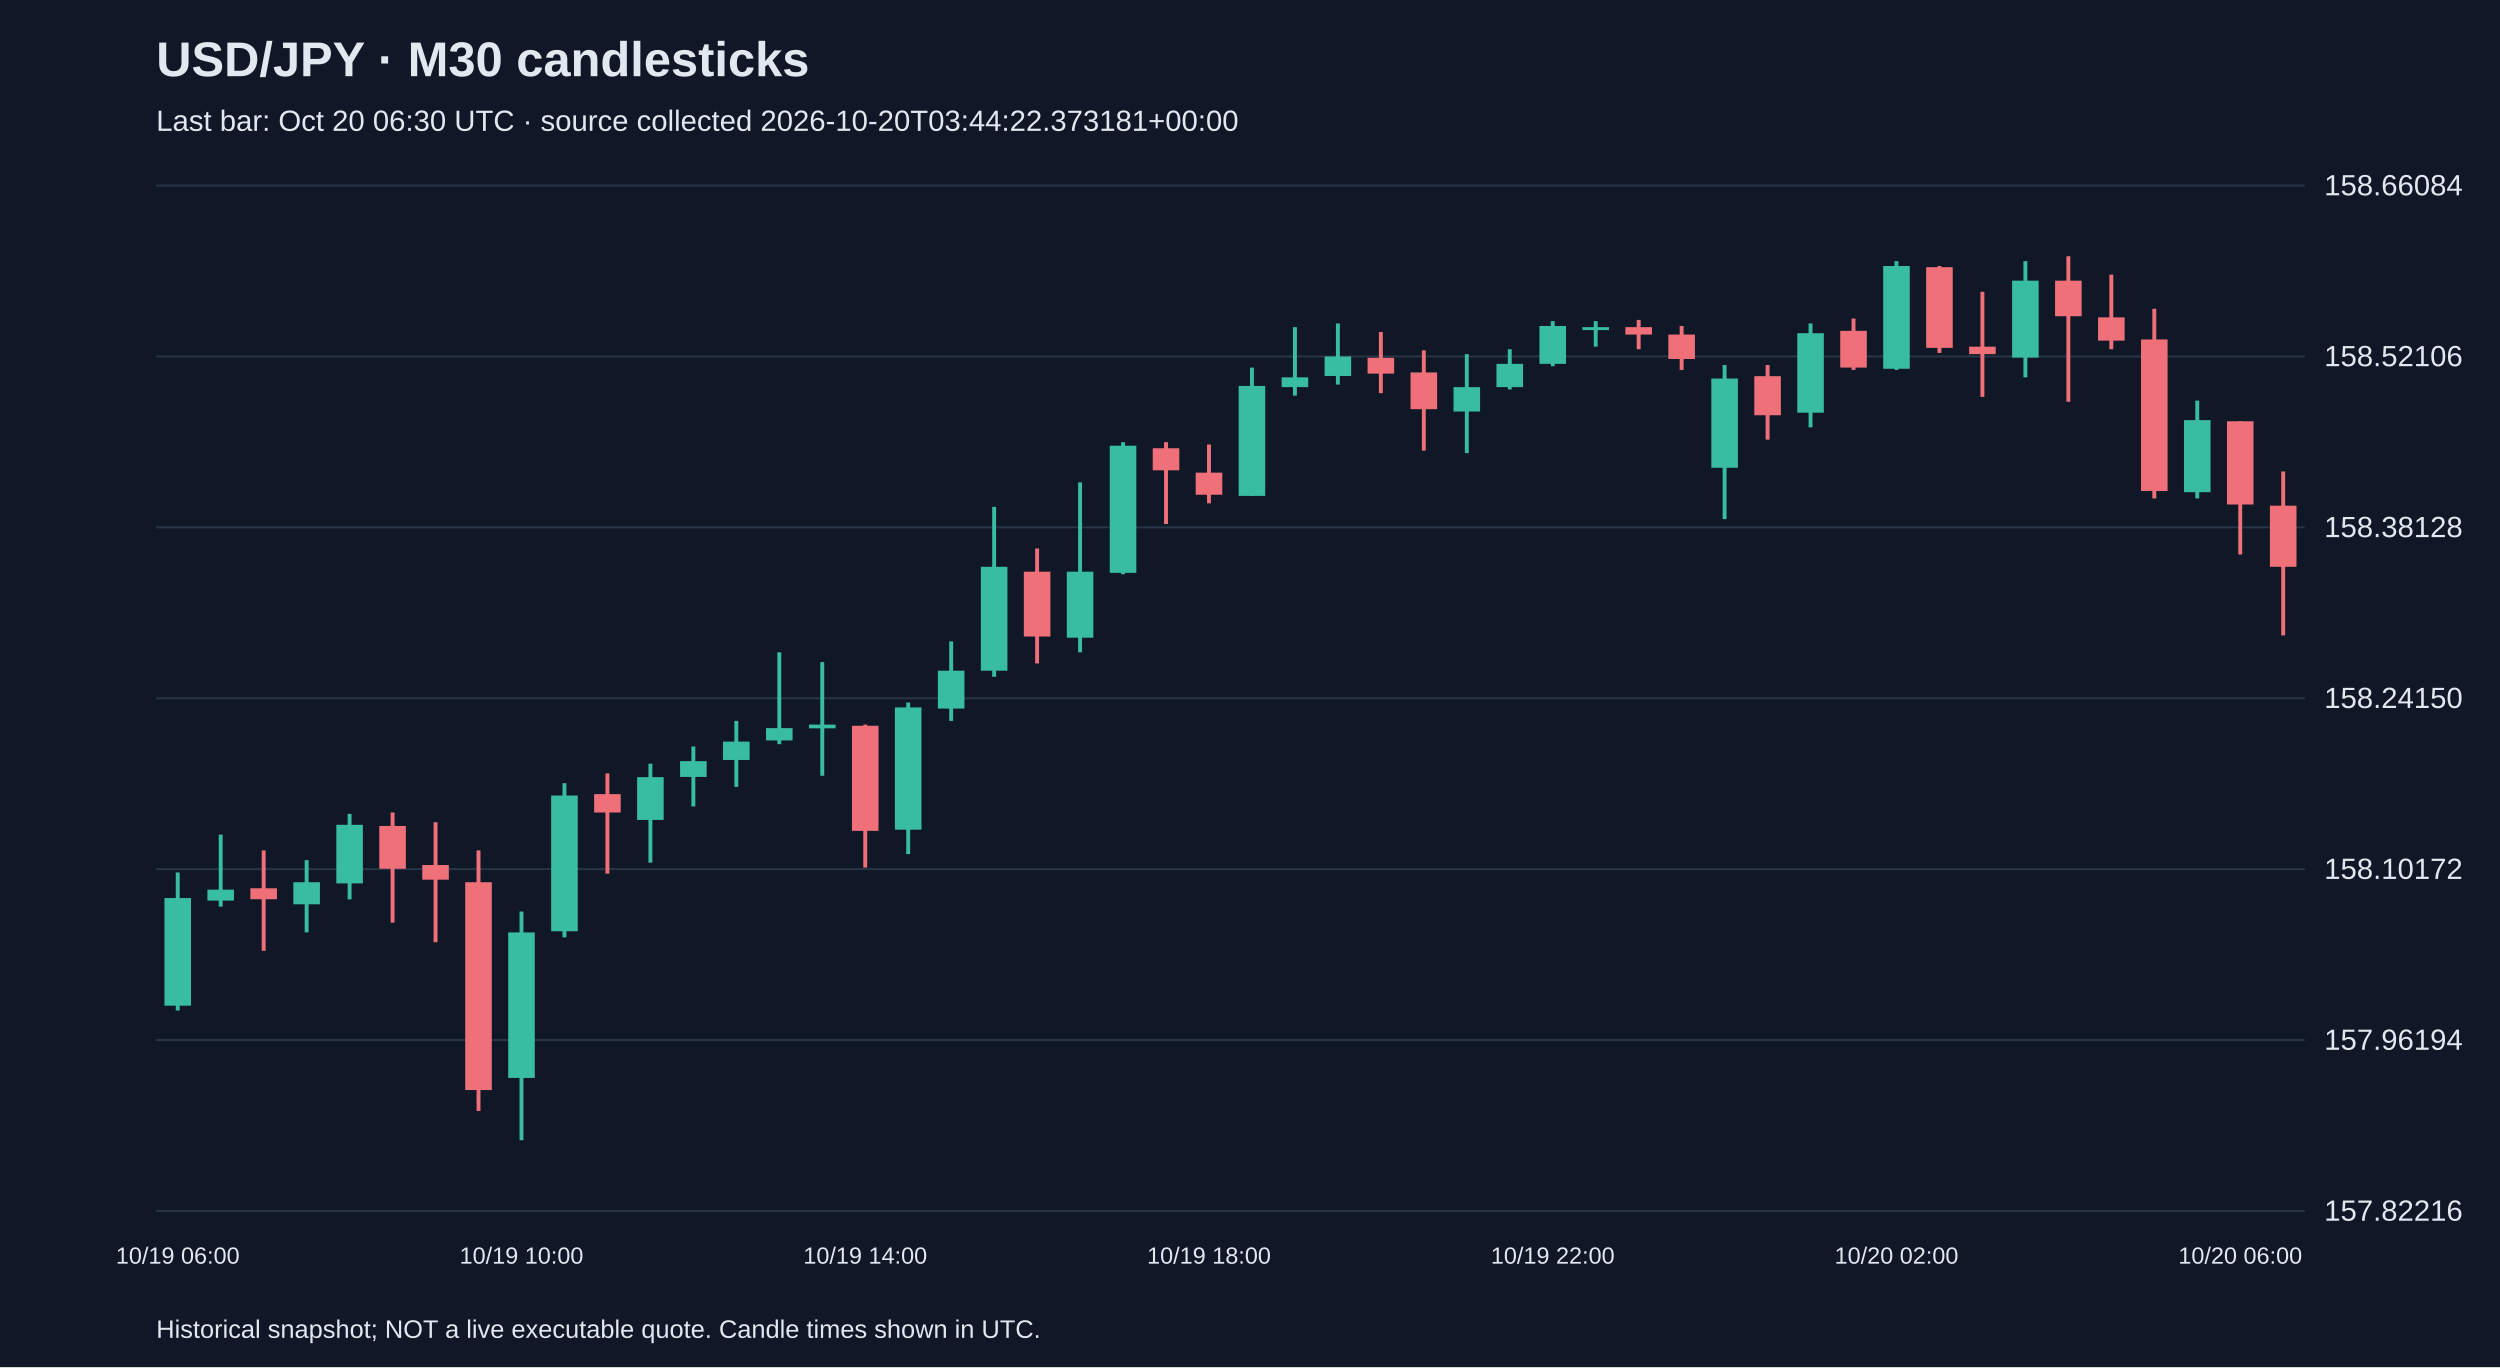
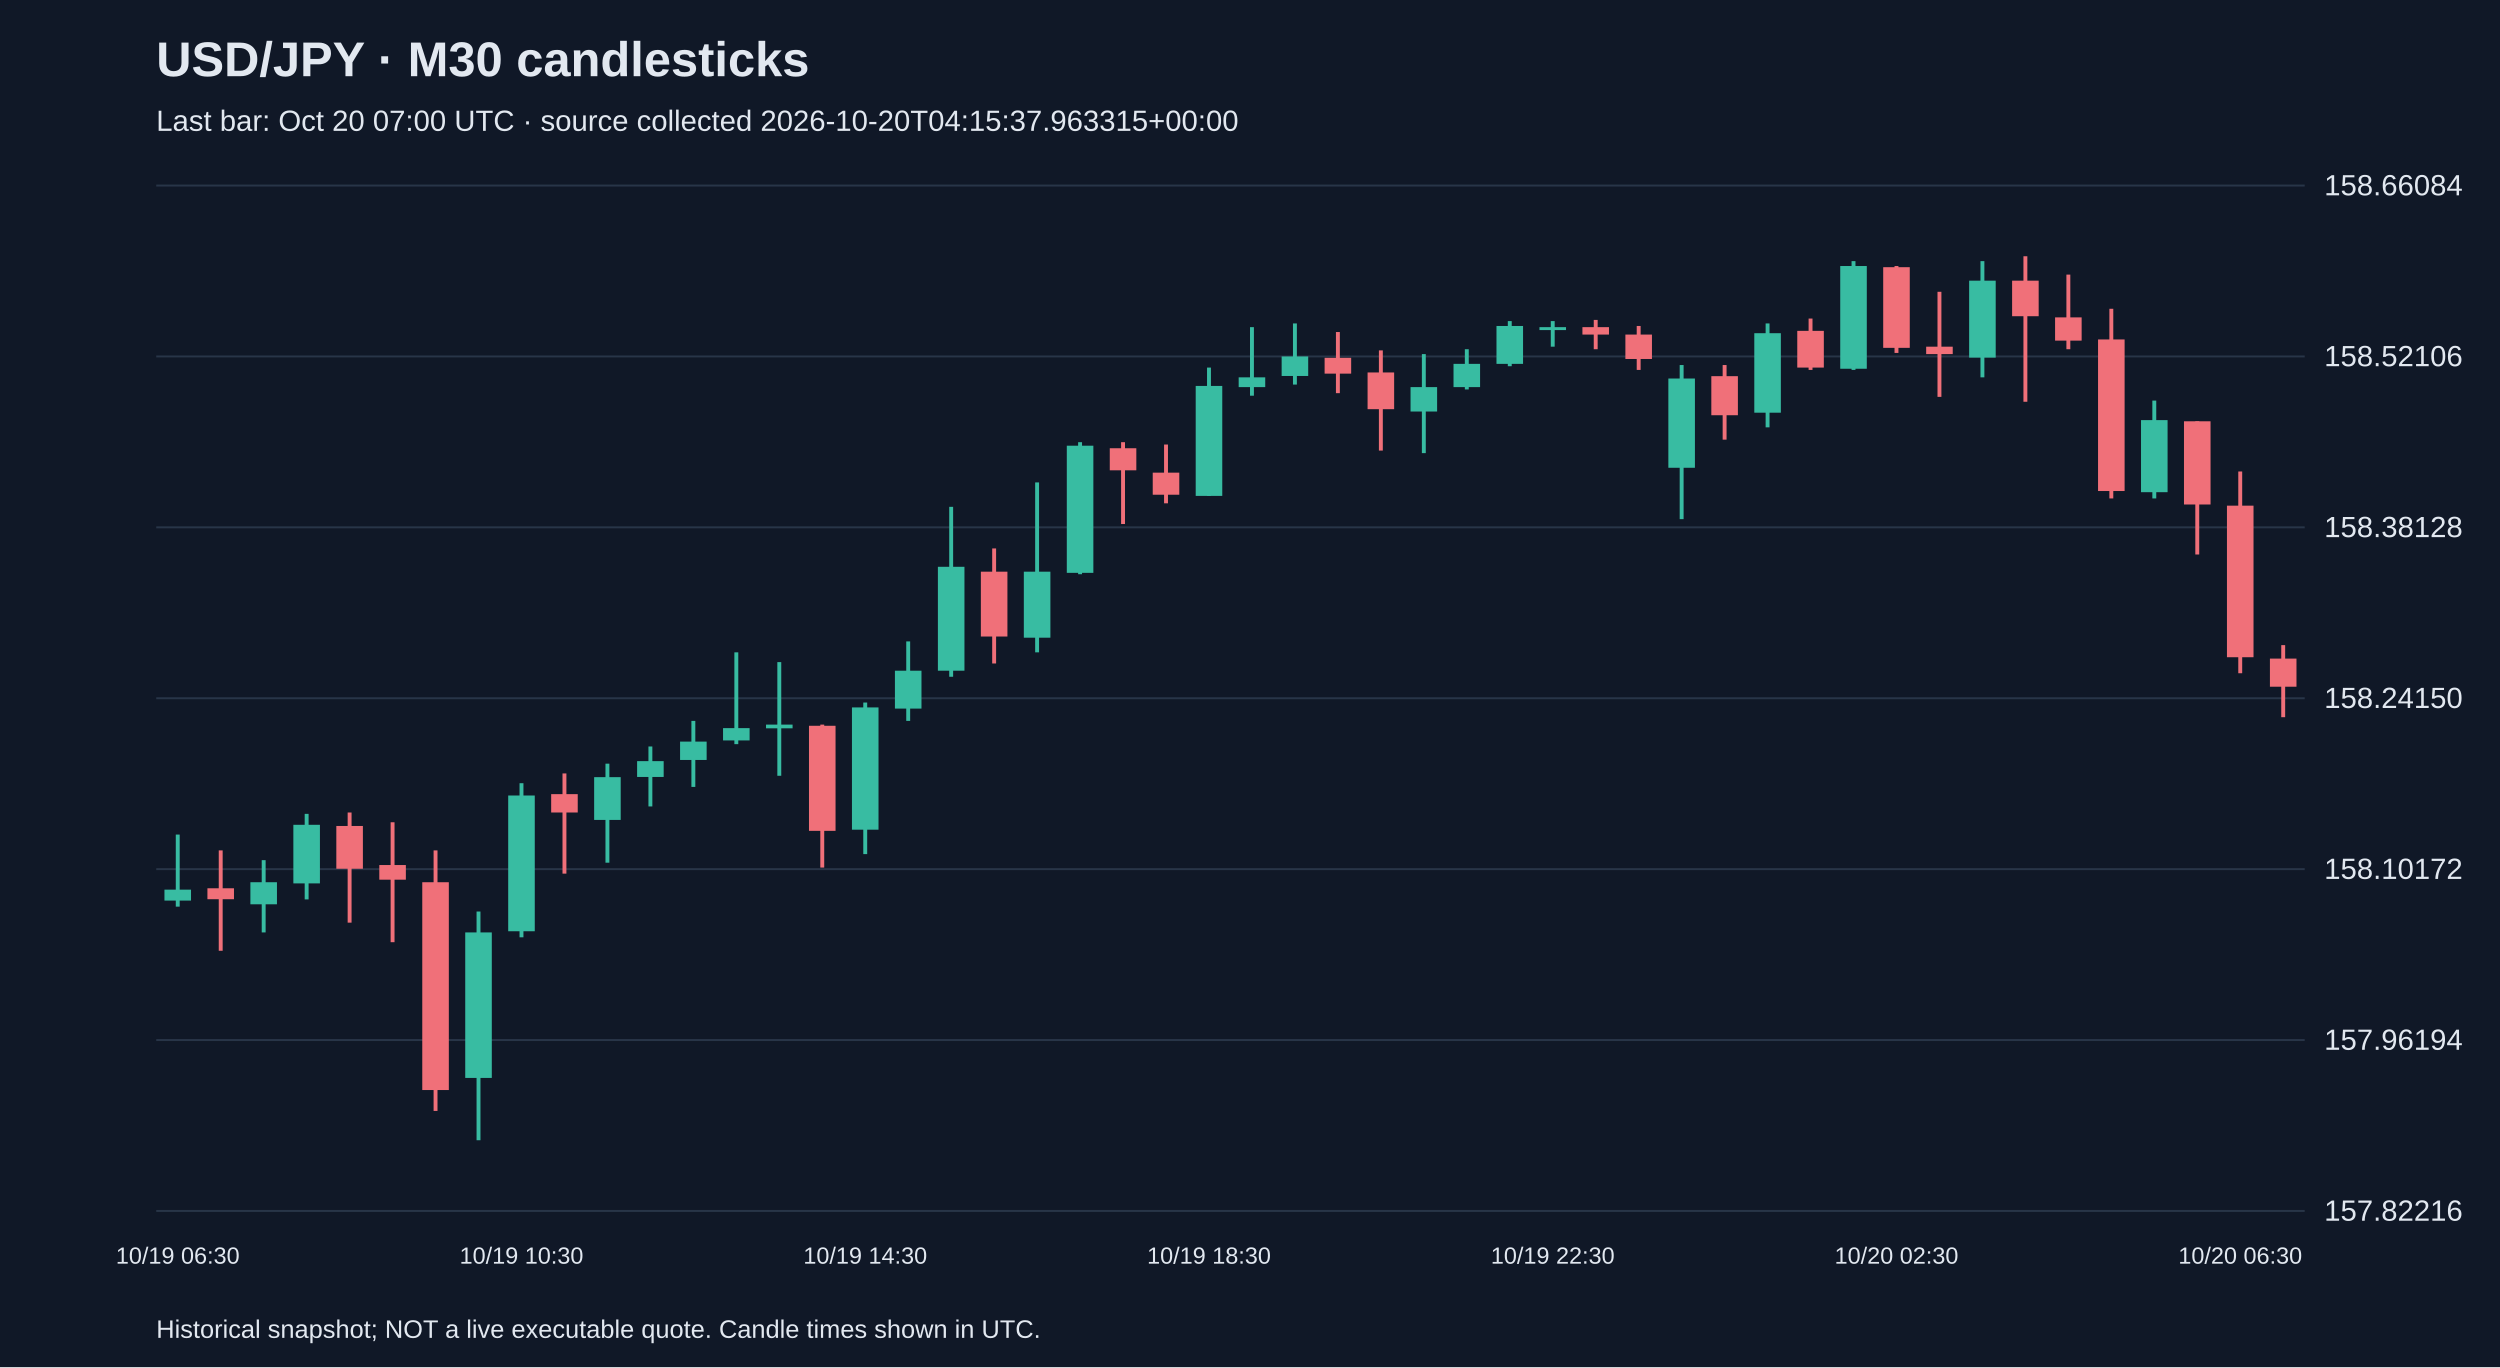
<svg xmlns="http://www.w3.org/2000/svg" viewBox="0 0 1280 700">
  <rect width="100%" height="100%" fill="#101827" />
  <style>text{font-family:Arial,sans-serif;fill:#e2e8f0}</style>
  <text x="80" y="39" font-size="25" font-weight="bold">USD/JPY · M30 candlesticks</text>
-   <text x="80" y="67" font-size="15" fill="#a6b1c5">Last bar: Oct 20 06:30 UTC · source collected 2026-10-20T03:44:22.373181+00:00</text>
+   <text x="80" y="67" font-size="15" fill="#a6b1c5">Last bar: Oct 20 07:00 UTC · source collected 2026-10-20T04:15:37.963315+00:00</text>
  <line x1="80" y1="620.0" x2="1180" y2="620.0" stroke="#283548" />
  <text x="1190" y="625.0" font-size="15">157.82216</text>
  <line x1="80" y1="532.5" x2="1180" y2="532.5" stroke="#283548" />
  <text x="1190" y="537.5" font-size="15">157.96194</text>
  <line x1="80" y1="445.0" x2="1180" y2="445.0" stroke="#283548" />
  <text x="1190" y="450.0" font-size="15">158.10172</text>
  <line x1="80" y1="357.5" x2="1180" y2="357.5" stroke="#283548" />
  <text x="1190" y="362.5" font-size="15">158.24150</text>
  <line x1="80" y1="270.0" x2="1180" y2="270.0" stroke="#283548" />
  <text x="1190" y="275.0" font-size="15">158.38128</text>
  <line x1="80" y1="182.5" x2="1180" y2="182.5" stroke="#283548" />
  <text x="1190" y="187.5" font-size="15">158.52106</text>
  <line x1="80" y1="95.0" x2="1180" y2="95.0" stroke="#283548" />
  <text x="1190" y="100.0" font-size="15">158.66084</text>
-   <line x1="91.0" y1="446.7" x2="91.0" y2="517.4" stroke="#38bca2" stroke-width="2" />
-   <rect x="84.2" y="459.8" width="13.6" height="55.1" fill="#38bca2" />
-   <text x="91.0" y="647" text-anchor="middle" font-size="12">10/19 06:00</text>
-   <line x1="113.0" y1="427.3" x2="113.0" y2="464.2" stroke="#38bca2" stroke-width="2" />
-   <rect x="106.2" y="455.5" width="13.6" height="5.6" fill="#38bca2" />
-   <line x1="135.0" y1="435.4" x2="135.0" y2="486.8" stroke="#f07079" stroke-width="2" />
-   <rect x="128.2" y="454.8" width="13.6" height="5.6" fill="#f07079" />
-   <line x1="157.0" y1="440.4" x2="157.0" y2="477.4" stroke="#38bca2" stroke-width="2" />
-   <rect x="150.2" y="451.7" width="13.6" height="11.3" fill="#38bca2" />
-   <line x1="179.0" y1="416.7" x2="179.0" y2="460.5" stroke="#38bca2" stroke-width="2" />
-   <rect x="172.2" y="422.3" width="13.6" height="30.0" fill="#38bca2" />
-   <line x1="201.0" y1="416.0" x2="201.0" y2="472.4" stroke="#f07079" stroke-width="2" />
-   <rect x="194.2" y="422.9" width="13.6" height="21.9" fill="#f07079" />
-   <line x1="223.0" y1="421.0" x2="223.0" y2="482.4" stroke="#f07079" stroke-width="2" />
-   <rect x="216.2" y="442.9" width="13.6" height="7.5" fill="#f07079" />
-   <line x1="245.0" y1="435.4" x2="245.0" y2="568.8" stroke="#f07079" stroke-width="2" />
-   <rect x="238.2" y="451.7" width="13.6" height="106.4" fill="#f07079" />
-   <line x1="267.0" y1="466.7" x2="267.0" y2="583.8" stroke="#38bca2" stroke-width="2" />
-   <rect x="260.2" y="477.4" width="13.6" height="74.5" fill="#38bca2" />
-   <text x="267.0" y="647" text-anchor="middle" font-size="12">10/19 10:00</text>
-   <line x1="289.0" y1="401.0" x2="289.0" y2="479.9" stroke="#38bca2" stroke-width="2" />
-   <rect x="282.2" y="407.3" width="13.6" height="69.5" fill="#38bca2" />
-   <line x1="311.0" y1="396.0" x2="311.0" y2="447.3" stroke="#f07079" stroke-width="2" />
-   <rect x="304.2" y="406.6" width="13.6" height="9.4" fill="#f07079" />
-   <line x1="333.0" y1="391.0" x2="333.0" y2="441.7" stroke="#38bca2" stroke-width="2" />
-   <rect x="326.2" y="397.9" width="13.6" height="21.9" fill="#38bca2" />
-   <line x1="355.0" y1="382.2" x2="355.0" y2="412.9" stroke="#38bca2" stroke-width="2" />
-   <rect x="348.2" y="389.7" width="13.6" height="8.1" fill="#38bca2" />
-   <line x1="377.0" y1="369.1" x2="377.0" y2="402.9" stroke="#38bca2" stroke-width="2" />
-   <rect x="370.2" y="379.7" width="13.6" height="9.4" fill="#38bca2" />
-   <line x1="399.0" y1="334.0" x2="399.0" y2="381.0" stroke="#38bca2" stroke-width="2" />
-   <rect x="392.2" y="372.8" width="13.6" height="6.3" fill="#38bca2" />
-   <line x1="421.0" y1="339.0" x2="421.0" y2="397.2" stroke="#38bca2" stroke-width="2" />
-   <rect x="414.2" y="371.0" width="13.6" height="1.9" fill="#38bca2" />
-   <line x1="443.0" y1="371.0" x2="443.0" y2="444.2" stroke="#f07079" stroke-width="2" />
-   <rect x="436.2" y="371.6" width="13.6" height="53.8" fill="#f07079" />
-   <text x="443.0" y="647" text-anchor="middle" font-size="12">10/19 14:00</text>
-   <line x1="465.0" y1="359.7" x2="465.0" y2="437.3" stroke="#38bca2" stroke-width="2" />
-   <rect x="458.2" y="362.2" width="13.6" height="62.6" fill="#38bca2" />
-   <line x1="487.0" y1="328.4" x2="487.0" y2="369.1" stroke="#38bca2" stroke-width="2" />
-   <rect x="480.2" y="343.4" width="13.6" height="19.4" fill="#38bca2" />
-   <line x1="509.0" y1="259.5" x2="509.0" y2="346.5" stroke="#38bca2" stroke-width="2" />
-   <rect x="502.2" y="290.2" width="13.6" height="53.2" fill="#38bca2" />
-   <line x1="531.0" y1="280.8" x2="531.0" y2="339.7" stroke="#f07079" stroke-width="2" />
-   <rect x="524.2" y="292.7" width="13.6" height="33.2" fill="#f07079" />
-   <line x1="553.0" y1="247.0" x2="553.0" y2="334.0" stroke="#38bca2" stroke-width="2" />
-   <rect x="546.2" y="292.7" width="13.6" height="33.8" fill="#38bca2" />
-   <line x1="575.0" y1="226.4" x2="575.0" y2="294.0" stroke="#38bca2" stroke-width="2" />
-   <rect x="568.2" y="228.2" width="13.6" height="65.1" fill="#38bca2" />
-   <line x1="597.0" y1="226.4" x2="597.0" y2="268.3" stroke="#f07079" stroke-width="2" />
-   <rect x="590.2" y="229.5" width="13.6" height="11.3" fill="#f07079" />
-   <line x1="619.0" y1="227.6" x2="619.0" y2="257.7" stroke="#f07079" stroke-width="2" />
-   <rect x="612.2" y="242.0" width="13.6" height="11.3" fill="#f07079" />
-   <text x="619.0" y="647" text-anchor="middle" font-size="12">10/19 18:00</text>
-   <line x1="641.0" y1="188.2" x2="641.0" y2="253.9" stroke="#38bca2" stroke-width="2" />
-   <rect x="634.2" y="197.6" width="13.6" height="56.3" fill="#38bca2" />
-   <line x1="663.0" y1="167.5" x2="663.0" y2="202.6" stroke="#38bca2" stroke-width="2" />
-   <rect x="656.2" y="193.2" width="13.6" height="5.0" fill="#38bca2" />
-   <line x1="685.0" y1="165.6" x2="685.0" y2="196.9" stroke="#38bca2" stroke-width="2" />
-   <rect x="678.2" y="182.5" width="13.6" height="10.0" fill="#38bca2" />
-   <line x1="707.0" y1="170.0" x2="707.0" y2="201.3" stroke="#f07079" stroke-width="2" />
-   <rect x="700.2" y="183.2" width="13.6" height="8.1" fill="#f07079" />
-   <line x1="729.0" y1="179.4" x2="729.0" y2="230.7" stroke="#f07079" stroke-width="2" />
-   <rect x="722.2" y="190.7" width="13.6" height="18.8" fill="#f07079" />
-   <line x1="751.0" y1="181.3" x2="751.0" y2="232.0" stroke="#38bca2" stroke-width="2" />
-   <rect x="744.2" y="198.2" width="13.6" height="12.5" fill="#38bca2" />
-   <line x1="773.0" y1="178.8" x2="773.0" y2="199.4" stroke="#38bca2" stroke-width="2" />
-   <rect x="766.2" y="186.3" width="13.6" height="11.9" fill="#38bca2" />
-   <line x1="795.0" y1="164.4" x2="795.0" y2="187.5" stroke="#38bca2" stroke-width="2" />
-   <rect x="788.2" y="166.9" width="13.6" height="19.4" fill="#38bca2" />
-   <text x="795.0" y="647" text-anchor="middle" font-size="12">10/19 22:00</text>
-   <line x1="817.0" y1="164.4" x2="817.0" y2="177.5" stroke="#38bca2" stroke-width="2" />
-   <rect x="810.2" y="167.5" width="13.6" height="1.5" fill="#38bca2" />
-   <line x1="839.0" y1="163.8" x2="839.0" y2="178.8" stroke="#f07079" stroke-width="2" />
-   <rect x="832.2" y="167.5" width="13.6" height="3.8" fill="#f07079" />
-   <line x1="861.0" y1="166.9" x2="861.0" y2="189.4" stroke="#f07079" stroke-width="2" />
-   <rect x="854.2" y="171.3" width="13.6" height="12.5" fill="#f07079" />
-   <line x1="883.0" y1="186.9" x2="883.0" y2="265.8" stroke="#38bca2" stroke-width="2" />
-   <rect x="876.2" y="193.8" width="13.6" height="45.7" fill="#38bca2" />
-   <line x1="905.0" y1="186.9" x2="905.0" y2="225.1" stroke="#f07079" stroke-width="2" />
-   <rect x="898.2" y="192.6" width="13.6" height="20.0" fill="#f07079" />
-   <line x1="927.0" y1="165.6" x2="927.0" y2="218.8" stroke="#38bca2" stroke-width="2" />
-   <rect x="920.2" y="170.6" width="13.6" height="40.7" fill="#38bca2" />
-   <line x1="949.0" y1="163.1" x2="949.0" y2="189.4" stroke="#f07079" stroke-width="2" />
-   <rect x="942.2" y="169.4" width="13.6" height="18.8" fill="#f07079" />
-   <line x1="971.0" y1="133.7" x2="971.0" y2="189.4" stroke="#38bca2" stroke-width="2" />
-   <rect x="964.2" y="136.2" width="13.6" height="52.6" fill="#38bca2" />
-   <text x="971.0" y="647" text-anchor="middle" font-size="12">10/20 02:00</text>
-   <line x1="993.0" y1="136.2" x2="993.0" y2="180.7" stroke="#f07079" stroke-width="2" />
-   <rect x="986.2" y="136.8" width="13.6" height="41.3" fill="#f07079" />
-   <line x1="1015.0" y1="149.4" x2="1015.0" y2="203.2" stroke="#f07079" stroke-width="2" />
-   <rect x="1008.2" y="177.5" width="13.6" height="3.8" fill="#f07079" />
-   <line x1="1037.0" y1="133.7" x2="1037.0" y2="193.2" stroke="#38bca2" stroke-width="2" />
-   <rect x="1030.2" y="143.7" width="13.6" height="39.4" fill="#38bca2" />
-   <line x1="1059.0" y1="131.2" x2="1059.0" y2="205.7" stroke="#f07079" stroke-width="2" />
-   <rect x="1052.2" y="143.7" width="13.6" height="18.2" fill="#f07079" />
-   <line x1="1081.0" y1="140.6" x2="1081.0" y2="178.8" stroke="#f07079" stroke-width="2" />
-   <rect x="1074.2" y="162.5" width="13.6" height="11.9" fill="#f07079" />
-   <line x1="1103.0" y1="158.1" x2="1103.0" y2="255.2" stroke="#f07079" stroke-width="2" />
-   <rect x="1096.2" y="173.8" width="13.6" height="77.6" fill="#f07079" />
-   <line x1="1125.0" y1="205.1" x2="1125.0" y2="255.2" stroke="#38bca2" stroke-width="2" />
-   <rect x="1118.2" y="215.1" width="13.6" height="36.9" fill="#38bca2" />
-   <line x1="1147.0" y1="215.7" x2="1147.0" y2="283.9" stroke="#f07079" stroke-width="2" />
-   <rect x="1140.2" y="215.7" width="13.6" height="42.6" fill="#f07079" />
-   <text x="1147.0" y="647" text-anchor="middle" font-size="12">10/20 06:00</text>
-   <line x1="1169.0" y1="241.4" x2="1169.0" y2="325.3" stroke="#f07079" stroke-width="2" />
-   <rect x="1162.2" y="258.9" width="13.6" height="31.3" fill="#f07079" />
+   <line x1="91.0" y1="427.3" x2="91.0" y2="464.2" stroke="#38bca2" stroke-width="2" />
+   <rect x="84.2" y="455.5" width="13.6" height="5.6" fill="#38bca2" />
+   <text x="91.0" y="647" text-anchor="middle" font-size="12">10/19 06:30</text>
+   <line x1="113.0" y1="435.4" x2="113.0" y2="486.8" stroke="#f07079" stroke-width="2" />
+   <rect x="106.2" y="454.8" width="13.6" height="5.6" fill="#f07079" />
+   <line x1="135.0" y1="440.4" x2="135.0" y2="477.4" stroke="#38bca2" stroke-width="2" />
+   <rect x="128.2" y="451.7" width="13.6" height="11.3" fill="#38bca2" />
+   <line x1="157.0" y1="416.7" x2="157.0" y2="460.5" stroke="#38bca2" stroke-width="2" />
+   <rect x="150.2" y="422.3" width="13.6" height="30.0" fill="#38bca2" />
+   <line x1="179.0" y1="416.0" x2="179.0" y2="472.4" stroke="#f07079" stroke-width="2" />
+   <rect x="172.2" y="422.9" width="13.6" height="21.9" fill="#f07079" />
+   <line x1="201.0" y1="421.0" x2="201.0" y2="482.4" stroke="#f07079" stroke-width="2" />
+   <rect x="194.2" y="442.9" width="13.6" height="7.5" fill="#f07079" />
+   <line x1="223.0" y1="435.4" x2="223.0" y2="568.8" stroke="#f07079" stroke-width="2" />
+   <rect x="216.2" y="451.7" width="13.6" height="106.4" fill="#f07079" />
+   <line x1="245.0" y1="466.7" x2="245.0" y2="583.8" stroke="#38bca2" stroke-width="2" />
+   <rect x="238.2" y="477.4" width="13.6" height="74.5" fill="#38bca2" />
+   <line x1="267.0" y1="401.0" x2="267.0" y2="479.9" stroke="#38bca2" stroke-width="2" />
+   <rect x="260.2" y="407.3" width="13.6" height="69.5" fill="#38bca2" />
+   <text x="267.0" y="647" text-anchor="middle" font-size="12">10/19 10:30</text>
+   <line x1="289.0" y1="396.0" x2="289.0" y2="447.3" stroke="#f07079" stroke-width="2" />
+   <rect x="282.2" y="406.6" width="13.6" height="9.4" fill="#f07079" />
+   <line x1="311.0" y1="391.0" x2="311.0" y2="441.7" stroke="#38bca2" stroke-width="2" />
+   <rect x="304.2" y="397.9" width="13.6" height="21.9" fill="#38bca2" />
+   <line x1="333.0" y1="382.2" x2="333.0" y2="412.9" stroke="#38bca2" stroke-width="2" />
+   <rect x="326.2" y="389.7" width="13.6" height="8.1" fill="#38bca2" />
+   <line x1="355.0" y1="369.1" x2="355.0" y2="402.9" stroke="#38bca2" stroke-width="2" />
+   <rect x="348.2" y="379.7" width="13.6" height="9.4" fill="#38bca2" />
+   <line x1="377.0" y1="334.0" x2="377.0" y2="381.0" stroke="#38bca2" stroke-width="2" />
+   <rect x="370.2" y="372.8" width="13.6" height="6.3" fill="#38bca2" />
+   <line x1="399.0" y1="339.0" x2="399.0" y2="397.2" stroke="#38bca2" stroke-width="2" />
+   <rect x="392.2" y="371.0" width="13.6" height="1.9" fill="#38bca2" />
+   <line x1="421.0" y1="371.0" x2="421.0" y2="444.2" stroke="#f07079" stroke-width="2" />
+   <rect x="414.2" y="371.6" width="13.6" height="53.8" fill="#f07079" />
+   <line x1="443.0" y1="359.7" x2="443.0" y2="437.3" stroke="#38bca2" stroke-width="2" />
+   <rect x="436.2" y="362.2" width="13.6" height="62.6" fill="#38bca2" />
+   <text x="443.0" y="647" text-anchor="middle" font-size="12">10/19 14:30</text>
+   <line x1="465.0" y1="328.4" x2="465.0" y2="369.1" stroke="#38bca2" stroke-width="2" />
+   <rect x="458.2" y="343.4" width="13.6" height="19.4" fill="#38bca2" />
+   <line x1="487.0" y1="259.5" x2="487.0" y2="346.5" stroke="#38bca2" stroke-width="2" />
+   <rect x="480.2" y="290.2" width="13.6" height="53.2" fill="#38bca2" />
+   <line x1="509.0" y1="280.8" x2="509.0" y2="339.7" stroke="#f07079" stroke-width="2" />
+   <rect x="502.2" y="292.7" width="13.6" height="33.2" fill="#f07079" />
+   <line x1="531.0" y1="247.0" x2="531.0" y2="334.0" stroke="#38bca2" stroke-width="2" />
+   <rect x="524.2" y="292.7" width="13.6" height="33.8" fill="#38bca2" />
+   <line x1="553.0" y1="226.4" x2="553.0" y2="294.0" stroke="#38bca2" stroke-width="2" />
+   <rect x="546.2" y="228.2" width="13.6" height="65.1" fill="#38bca2" />
+   <line x1="575.0" y1="226.4" x2="575.0" y2="268.3" stroke="#f07079" stroke-width="2" />
+   <rect x="568.2" y="229.5" width="13.6" height="11.3" fill="#f07079" />
+   <line x1="597.0" y1="227.6" x2="597.0" y2="257.7" stroke="#f07079" stroke-width="2" />
+   <rect x="590.2" y="242.0" width="13.6" height="11.3" fill="#f07079" />
+   <line x1="619.0" y1="188.2" x2="619.0" y2="253.9" stroke="#38bca2" stroke-width="2" />
+   <rect x="612.2" y="197.6" width="13.6" height="56.3" fill="#38bca2" />
+   <text x="619.0" y="647" text-anchor="middle" font-size="12">10/19 18:30</text>
+   <line x1="641.0" y1="167.5" x2="641.0" y2="202.6" stroke="#38bca2" stroke-width="2" />
+   <rect x="634.2" y="193.2" width="13.6" height="5.0" fill="#38bca2" />
+   <line x1="663.0" y1="165.6" x2="663.0" y2="196.9" stroke="#38bca2" stroke-width="2" />
+   <rect x="656.2" y="182.5" width="13.6" height="10.0" fill="#38bca2" />
+   <line x1="685.0" y1="170.0" x2="685.0" y2="201.3" stroke="#f07079" stroke-width="2" />
+   <rect x="678.2" y="183.2" width="13.6" height="8.1" fill="#f07079" />
+   <line x1="707.0" y1="179.4" x2="707.0" y2="230.7" stroke="#f07079" stroke-width="2" />
+   <rect x="700.2" y="190.7" width="13.6" height="18.8" fill="#f07079" />
+   <line x1="729.0" y1="181.3" x2="729.0" y2="232.0" stroke="#38bca2" stroke-width="2" />
+   <rect x="722.2" y="198.2" width="13.6" height="12.5" fill="#38bca2" />
+   <line x1="751.0" y1="178.8" x2="751.0" y2="199.4" stroke="#38bca2" stroke-width="2" />
+   <rect x="744.2" y="186.3" width="13.6" height="11.9" fill="#38bca2" />
+   <line x1="773.0" y1="164.4" x2="773.0" y2="187.5" stroke="#38bca2" stroke-width="2" />
+   <rect x="766.2" y="166.9" width="13.6" height="19.4" fill="#38bca2" />
+   <line x1="795.0" y1="164.4" x2="795.0" y2="177.5" stroke="#38bca2" stroke-width="2" />
+   <rect x="788.2" y="167.5" width="13.6" height="1.5" fill="#38bca2" />
+   <text x="795.0" y="647" text-anchor="middle" font-size="12">10/19 22:30</text>
+   <line x1="817.0" y1="163.8" x2="817.0" y2="178.8" stroke="#f07079" stroke-width="2" />
+   <rect x="810.2" y="167.5" width="13.6" height="3.8" fill="#f07079" />
+   <line x1="839.0" y1="166.9" x2="839.0" y2="189.4" stroke="#f07079" stroke-width="2" />
+   <rect x="832.2" y="171.3" width="13.6" height="12.5" fill="#f07079" />
+   <line x1="861.0" y1="186.9" x2="861.0" y2="265.8" stroke="#38bca2" stroke-width="2" />
+   <rect x="854.2" y="193.8" width="13.6" height="45.7" fill="#38bca2" />
+   <line x1="883.0" y1="186.9" x2="883.0" y2="225.1" stroke="#f07079" stroke-width="2" />
+   <rect x="876.2" y="192.6" width="13.6" height="20.0" fill="#f07079" />
+   <line x1="905.0" y1="165.6" x2="905.0" y2="218.8" stroke="#38bca2" stroke-width="2" />
+   <rect x="898.2" y="170.6" width="13.6" height="40.7" fill="#38bca2" />
+   <line x1="927.0" y1="163.1" x2="927.0" y2="189.4" stroke="#f07079" stroke-width="2" />
+   <rect x="920.2" y="169.4" width="13.6" height="18.8" fill="#f07079" />
+   <line x1="949.0" y1="133.7" x2="949.0" y2="189.4" stroke="#38bca2" stroke-width="2" />
+   <rect x="942.2" y="136.2" width="13.6" height="52.6" fill="#38bca2" />
+   <line x1="971.0" y1="136.2" x2="971.0" y2="180.7" stroke="#f07079" stroke-width="2" />
+   <rect x="964.2" y="136.8" width="13.6" height="41.3" fill="#f07079" />
+   <text x="971.0" y="647" text-anchor="middle" font-size="12">10/20 02:30</text>
+   <line x1="993.0" y1="149.4" x2="993.0" y2="203.2" stroke="#f07079" stroke-width="2" />
+   <rect x="986.2" y="177.5" width="13.6" height="3.8" fill="#f07079" />
+   <line x1="1015.0" y1="133.7" x2="1015.0" y2="193.2" stroke="#38bca2" stroke-width="2" />
+   <rect x="1008.2" y="143.7" width="13.6" height="39.4" fill="#38bca2" />
+   <line x1="1037.0" y1="131.2" x2="1037.0" y2="205.7" stroke="#f07079" stroke-width="2" />
+   <rect x="1030.2" y="143.7" width="13.6" height="18.2" fill="#f07079" />
+   <line x1="1059.0" y1="140.6" x2="1059.0" y2="178.8" stroke="#f07079" stroke-width="2" />
+   <rect x="1052.2" y="162.5" width="13.6" height="11.9" fill="#f07079" />
+   <line x1="1081.0" y1="158.1" x2="1081.0" y2="255.2" stroke="#f07079" stroke-width="2" />
+   <rect x="1074.2" y="173.8" width="13.6" height="77.6" fill="#f07079" />
+   <line x1="1103.0" y1="205.1" x2="1103.0" y2="255.2" stroke="#38bca2" stroke-width="2" />
+   <rect x="1096.2" y="215.1" width="13.6" height="36.9" fill="#38bca2" />
+   <line x1="1125.0" y1="215.7" x2="1125.0" y2="283.9" stroke="#f07079" stroke-width="2" />
+   <rect x="1118.2" y="215.7" width="13.6" height="42.6" fill="#f07079" />
+   <line x1="1147.0" y1="241.4" x2="1147.0" y2="344.7" stroke="#f07079" stroke-width="2" />
+   <rect x="1140.2" y="258.9" width="13.6" height="77.6" fill="#f07079" />
+   <text x="1147.0" y="647" text-anchor="middle" font-size="12">10/20 06:30</text>
+   <line x1="1169.0" y1="330.3" x2="1169.0" y2="367.2" stroke="#f07079" stroke-width="2" />
+   <rect x="1162.2" y="337.2" width="13.6" height="14.4" fill="#f07079" />
  <text x="80" y="685" font-size="13">Historical snapshot; NOT a live executable quote. Candle times shown in UTC.</text>
</svg>
